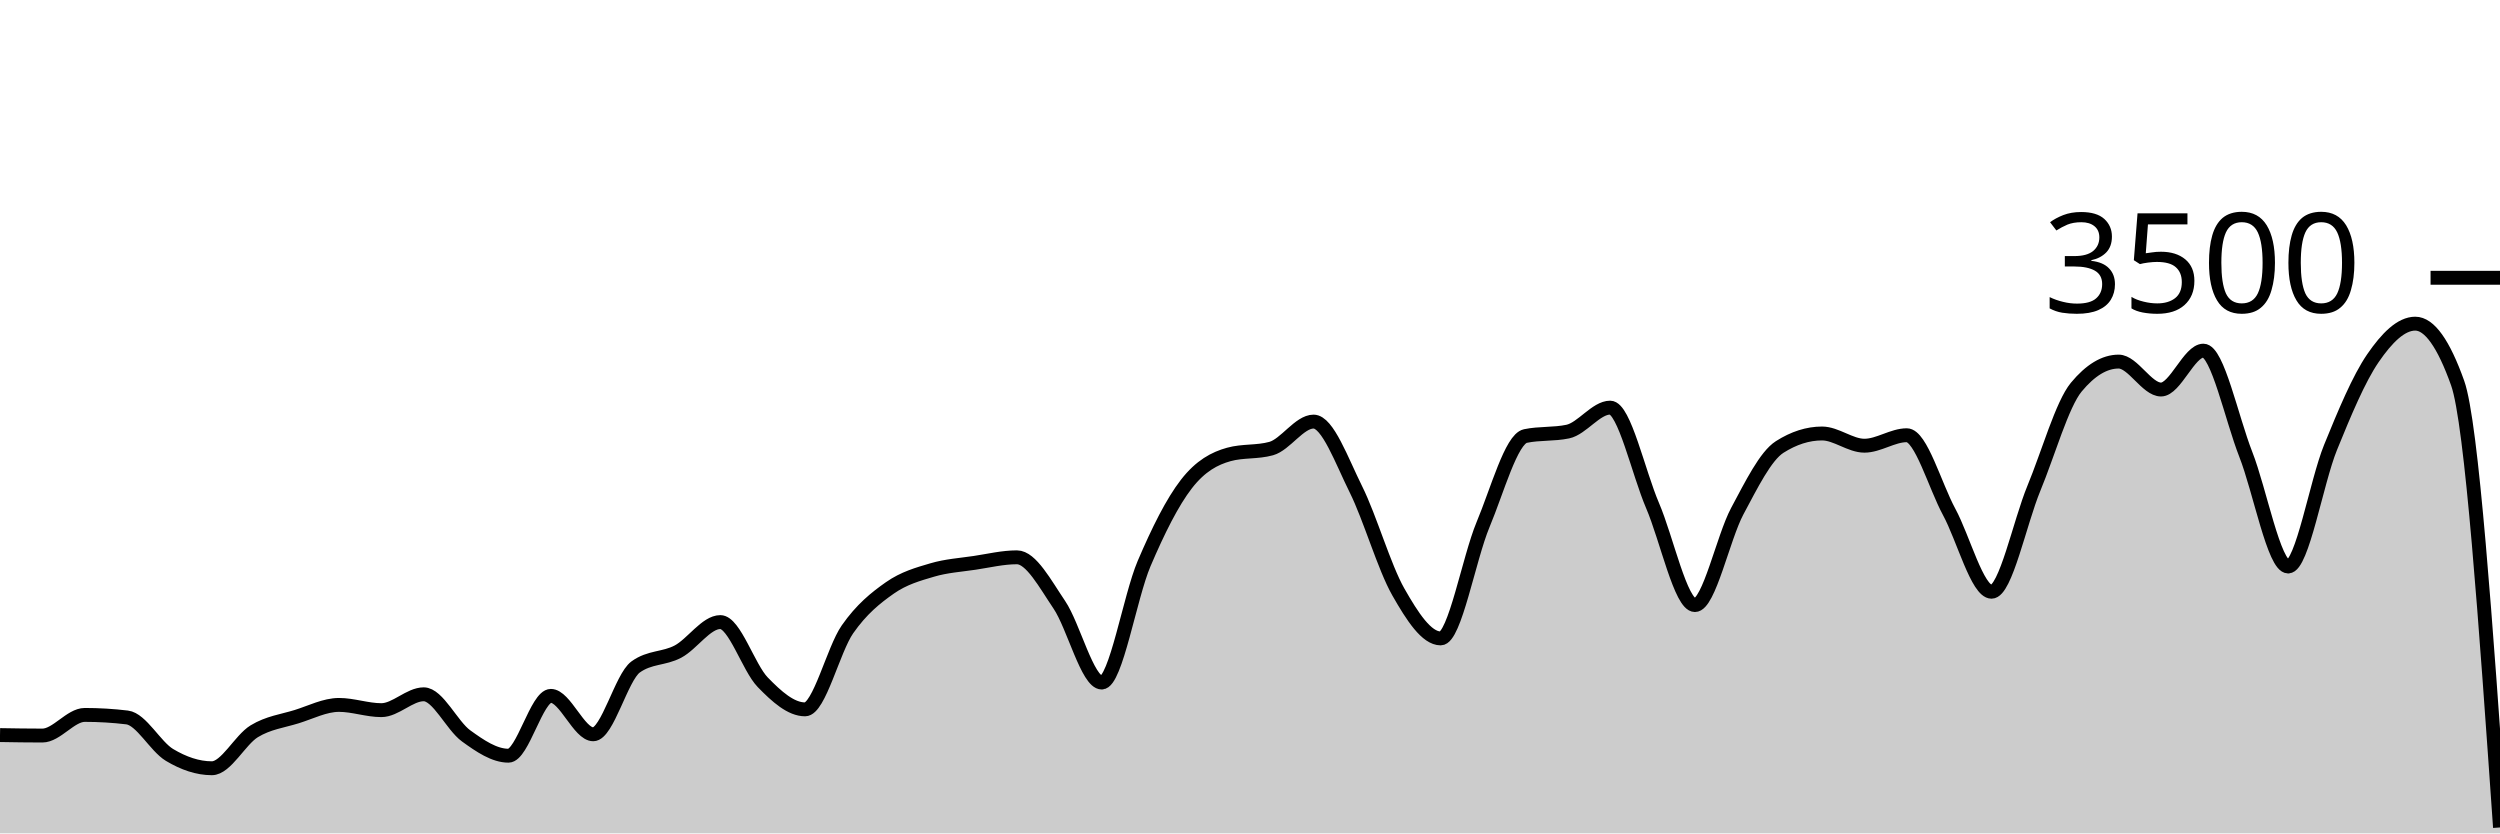
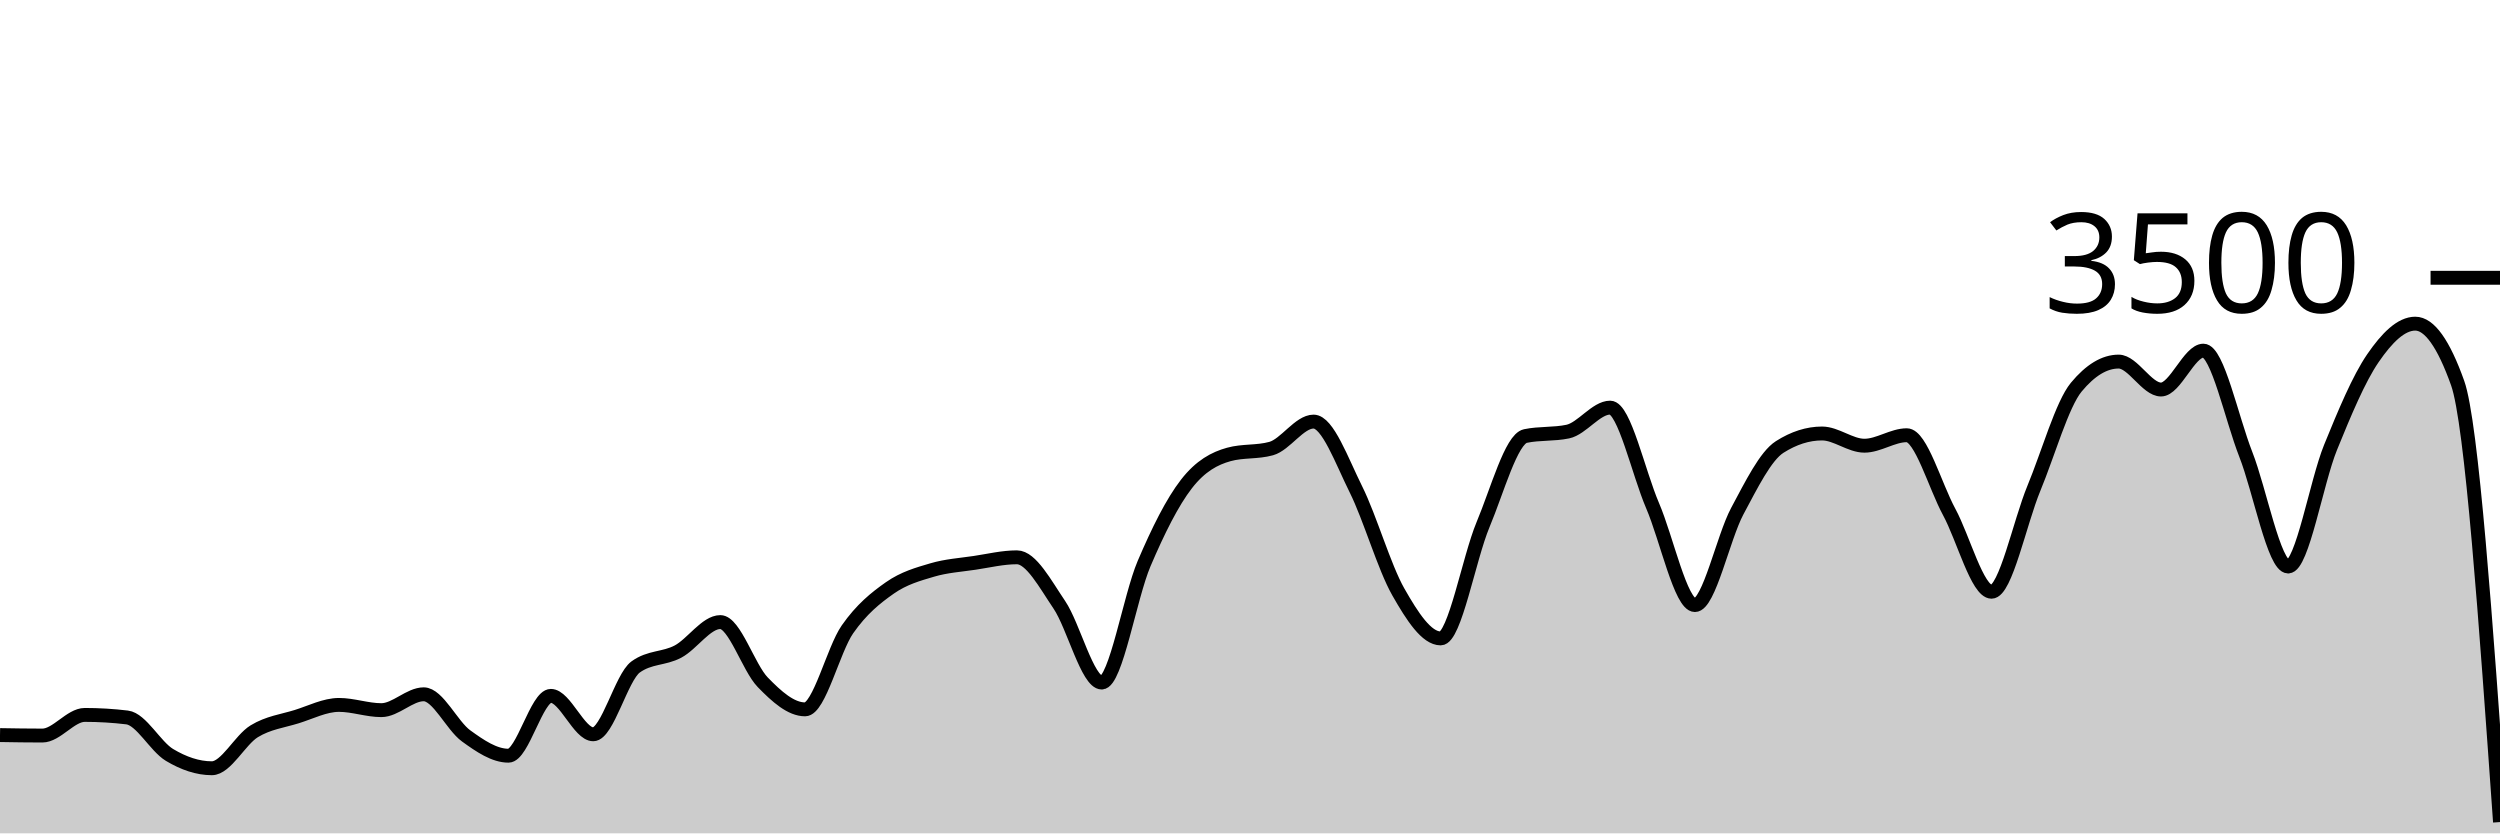
<svg xmlns="http://www.w3.org/2000/svg" viewBox="0 0 180 60">
  <g transform="translate(0,20)">
-     <path class="area" fill="rgba(0, 0, 0, 0.2)" d="M0,32.926C1.017,32.943,2.034,32.96,3.051,32.96C4.068,32.96,5.085,31.474,6.102,31.474C7.119,31.474,8.136,31.535,9.153,31.657C10.169,31.779,11.186,33.745,12.203,34.354C13.22,34.964,14.237,35.314,15.254,35.314C16.271,35.314,17.288,33.27,18.305,32.651C19.322,32.032,20.339,31.916,21.356,31.6C22.373,31.284,23.39,30.754,24.407,30.754C25.424,30.754,26.441,31.131,27.458,31.131C28.475,31.131,29.492,29.989,30.508,29.989C31.525,29.989,32.542,32.246,33.559,32.983C34.576,33.72,35.593,34.411,36.61,34.411C37.627,34.411,38.644,30.103,39.661,30.103C40.678,30.103,41.695,32.869,42.712,32.869C43.729,32.869,44.746,28.762,45.763,28.023C46.78,27.284,47.797,27.453,48.814,26.914C49.831,26.375,50.847,24.789,51.864,24.789C52.881,24.789,53.898,28.072,54.915,29.12C55.932,30.168,56.949,31.074,57.966,31.074C58.983,31.074,60,26.771,61.017,25.314C62.034,23.857,63.051,23.044,64.068,22.331C65.085,21.619,66.102,21.341,67.119,21.04C68.136,20.739,69.153,20.678,70.169,20.526C71.186,20.373,72.203,20.126,73.22,20.126C74.237,20.126,75.254,22.04,76.271,23.543C77.288,25.046,78.305,29.143,79.322,29.143C80.339,29.143,81.356,22.966,82.373,20.583C83.39,18.2,84.407,16.156,85.424,14.846C86.441,13.535,87.458,13.002,88.475,12.72C89.492,12.438,90.508,12.579,91.525,12.297C92.542,12.015,93.559,10.354,94.576,10.354C95.593,10.354,96.61,13.19,97.627,15.234C98.644,17.278,99.661,20.829,100.678,22.617C101.695,24.406,102.712,25.966,103.729,25.966C104.746,25.966,105.763,20.2,106.78,17.771C107.797,15.343,108.814,11.608,109.831,11.394C110.847,11.181,111.864,11.288,112.881,11.074C113.898,10.861,114.915,9.349,115.932,9.349C116.949,9.349,117.966,14.03,118.983,16.4C120,18.77,121.017,23.566,122.034,23.566C123.051,23.566,124.068,18.697,125.085,16.8C126.102,14.903,127.119,12.83,128.136,12.183C129.153,11.535,130.169,11.211,131.186,11.211C132.203,11.211,133.22,12.091,134.237,12.091C135.254,12.091,136.271,11.337,137.288,11.337C138.305,11.337,139.322,14.979,140.339,16.857C141.356,18.735,142.373,22.606,143.39,22.606C144.407,22.606,145.424,17.61,146.441,15.154C147.458,12.699,148.475,9.101,149.492,7.874C150.508,6.648,151.525,6.034,152.542,6.034C153.559,6.034,154.576,8.046,155.593,8.046C156.61,8.046,157.627,5.246,158.644,5.246C159.661,5.246,160.678,10.118,161.695,12.709C162.712,15.299,163.729,20.789,164.746,20.789C165.763,20.789,166.78,14.716,167.797,12.217C168.814,9.718,169.831,7.28,170.847,5.794C171.864,4.309,172.881,3.303,173.898,3.303C174.915,3.303,175.932,4.728,176.949,7.577C177.966,10.427,178.983,25.002,180,39.577L180,40C178.983,40,177.966,40,176.949,40C175.932,40,174.915,40,173.898,40C172.881,40,171.864,40,170.847,40C169.831,40,168.814,40,167.797,40C166.78,40,165.763,40,164.746,40C163.729,40,162.712,40,161.695,40C160.678,40,159.661,40,158.644,40C157.627,40,156.61,40,155.593,40C154.576,40,153.559,40,152.542,40C151.525,40,150.508,40,149.492,40C148.475,40,147.458,40,146.441,40C145.424,40,144.407,40,143.39,40C142.373,40,141.356,40,140.339,40C139.322,40,138.305,40,137.288,40C136.271,40,135.254,40,134.237,40C133.22,40,132.203,40,131.186,40C130.169,40,129.153,40,128.136,40C127.119,40,126.102,40,125.085,40C124.068,40,123.051,40,122.034,40C121.017,40,120,40,118.983,40C117.966,40,116.949,40,115.932,40C114.915,40,113.898,40,112.881,40C111.864,40,110.847,40,109.831,40C108.814,40,107.797,40,106.78,40C105.763,40,104.746,40,103.729,40C102.712,40,101.695,40,100.678,40C99.661,40,98.644,40,97.627,40C96.61,40,95.593,40,94.576,40C93.559,40,92.542,40,91.525,40C90.508,40,89.492,40,88.475,40C87.458,40,86.441,40,85.424,40C84.407,40,83.39,40,82.373,40C81.356,40,80.339,40,79.322,40C78.305,40,77.288,40,76.271,40C75.254,40,74.237,40,73.22,40C72.203,40,71.186,40,70.169,40C69.153,40,68.136,40,67.119,40C66.102,40,65.085,40,64.068,40C63.051,40,62.034,40,61.017,40C60,40,58.983,40,57.966,40C56.949,40,55.932,40,54.915,40C53.898,40,52.881,40,51.864,40C50.847,40,49.831,40,48.814,40C47.797,40,46.78,40,45.763,40C44.746,40,43.729,40,42.712,40C41.695,40,40.678,40,39.661,40C38.644,40,37.627,40,36.61,40C35.593,40,34.576,40,33.559,40C32.542,40,31.525,40,30.508,40C29.492,40,28.475,40,27.458,40C26.441,40,25.424,40,24.407,40C23.39,40,22.373,40,21.356,40C20.339,40,19.322,40,18.305,40C17.288,40,16.271,40,15.254,40C14.237,40,13.22,40,12.203,40C11.186,40,10.169,40,9.153,40C8.136,40,7.119,40,6.102,40C5.085,40,4.068,40,3.051,40C2.034,40,1.017,40,0,40Z" />
-     <path class="line" stroke="black" fill="none" d="M0,32.926C1.017,32.943,2.034,32.96,3.051,32.96C4.068,32.96,5.085,31.474,6.102,31.474C7.119,31.474,8.136,31.535,9.153,31.657C10.169,31.779,11.186,33.745,12.203,34.354C13.22,34.964,14.237,35.314,15.254,35.314C16.271,35.314,17.288,33.27,18.305,32.651C19.322,32.032,20.339,31.916,21.356,31.6C22.373,31.284,23.39,30.754,24.407,30.754C25.424,30.754,26.441,31.131,27.458,31.131C28.475,31.131,29.492,29.989,30.508,29.989C31.525,29.989,32.542,32.246,33.559,32.983C34.576,33.72,35.593,34.411,36.61,34.411C37.627,34.411,38.644,30.103,39.661,30.103C40.678,30.103,41.695,32.869,42.712,32.869C43.729,32.869,44.746,28.762,45.763,28.023C46.78,27.284,47.797,27.453,48.814,26.914C49.831,26.375,50.847,24.789,51.864,24.789C52.881,24.789,53.898,28.072,54.915,29.12C55.932,30.168,56.949,31.074,57.966,31.074C58.983,31.074,60,26.771,61.017,25.314C62.034,23.857,63.051,23.044,64.068,22.331C65.085,21.619,66.102,21.341,67.119,21.04C68.136,20.739,69.153,20.678,70.169,20.526C71.186,20.373,72.203,20.126,73.22,20.126C74.237,20.126,75.254,22.04,76.271,23.543C77.288,25.046,78.305,29.143,79.322,29.143C80.339,29.143,81.356,22.966,82.373,20.583C83.39,18.2,84.407,16.156,85.424,14.846C86.441,13.535,87.458,13.002,88.475,12.72C89.492,12.438,90.508,12.579,91.525,12.297C92.542,12.015,93.559,10.354,94.576,10.354C95.593,10.354,96.61,13.19,97.627,15.234C98.644,17.278,99.661,20.829,100.678,22.617C101.695,24.406,102.712,25.966,103.729,25.966C104.746,25.966,105.763,20.2,106.78,17.771C107.797,15.343,108.814,11.608,109.831,11.394C110.847,11.181,111.864,11.288,112.881,11.074C113.898,10.861,114.915,9.349,115.932,9.349C116.949,9.349,117.966,14.03,118.983,16.4C120,18.77,121.017,23.566,122.034,23.566C123.051,23.566,124.068,18.697,125.085,16.8C126.102,14.903,127.119,12.83,128.136,12.183C129.153,11.535,130.169,11.211,131.186,11.211C132.203,11.211,133.22,12.091,134.237,12.091C135.254,12.091,136.271,11.337,137.288,11.337C138.305,11.337,139.322,14.979,140.339,16.857C141.356,18.735,142.373,22.606,143.39,22.606C144.407,22.606,145.424,17.61,146.441,15.154C147.458,12.699,148.475,9.101,149.492,7.874C150.508,6.648,151.525,6.034,152.542,6.034C153.559,6.034,154.576,8.046,155.593,8.046C156.61,8.046,157.627,5.246,158.644,5.246C159.661,5.246,160.678,10.118,161.695,12.709C162.712,15.299,163.729,20.789,164.746,20.789C165.763,20.789,166.78,14.716,167.797,12.217C168.814,9.718,169.831,7.28,170.847,5.794C171.864,4.309,172.881,3.303,173.898,3.303C174.915,3.303,175.932,4.728,176.949,7.577C177.966,10.427,178.983,25.002,180,39.577" />
+     <path class="area" fill="rgba(0, 0, 0, 0.2)" d="M0,32.926C1.017,32.943,2.034,32.96,3.051,32.96C4.068,32.96,5.085,31.474,6.102,31.474C7.119,31.474,8.136,31.535,9.153,31.657C10.169,31.779,11.186,33.745,12.203,34.354C13.22,34.964,14.237,35.314,15.254,35.314C16.271,35.314,17.288,33.27,18.305,32.651C19.322,32.032,20.339,31.916,21.356,31.6C22.373,31.284,23.39,30.754,24.407,30.754C25.424,30.754,26.441,31.131,27.458,31.131C28.475,31.131,29.492,29.989,30.508,29.989C31.525,29.989,32.542,32.246,33.559,32.983C34.576,33.72,35.593,34.411,36.61,34.411C37.627,34.411,38.644,30.103,39.661,30.103C40.678,30.103,41.695,32.869,42.712,32.869C43.729,32.869,44.746,28.762,45.763,28.023C46.78,27.284,47.797,27.453,48.814,26.914C49.831,26.375,50.847,24.789,51.864,24.789C52.881,24.789,53.898,28.072,54.915,29.12C55.932,30.168,56.949,31.074,57.966,31.074C58.983,31.074,60,26.771,61.017,25.314C62.034,23.857,63.051,23.044,64.068,22.331C65.085,21.619,66.102,21.341,67.119,21.04C68.136,20.739,69.153,20.678,70.169,20.526C71.186,20.373,72.203,20.126,73.22,20.126C74.237,20.126,75.254,22.04,76.271,23.543C77.288,25.046,78.305,29.143,79.322,29.143C80.339,29.143,81.356,22.966,82.373,20.583C83.39,18.2,84.407,16.156,85.424,14.846C86.441,13.535,87.458,13.002,88.475,12.72C89.492,12.438,90.508,12.579,91.525,12.297C92.542,12.015,93.559,10.354,94.576,10.354C95.593,10.354,96.61,13.19,97.627,15.234C98.644,17.278,99.661,20.829,100.678,22.617C101.695,24.406,102.712,25.966,103.729,25.966C104.746,25.966,105.763,20.2,106.78,17.771C107.797,15.343,108.814,11.608,109.831,11.394C110.847,11.181,111.864,11.288,112.881,11.074C113.898,10.861,114.915,9.349,115.932,9.349C116.949,9.349,117.966,14.03,118.983,16.4C120,18.77,121.017,23.566,122.034,23.566C123.051,23.566,124.068,18.697,125.085,16.8C126.102,14.903,127.119,12.83,128.136,12.183C129.153,11.535,130.169,11.211,131.186,11.211C132.203,11.211,133.22,12.091,134.237,12.091C135.254,12.091,136.271,11.337,137.288,11.337C138.305,11.337,139.322,14.979,140.339,16.857C141.356,18.735,142.373,22.606,143.39,22.606C144.407,22.606,145.424,17.61,146.441,15.154C147.458,12.699,148.475,9.101,149.492,7.874C150.508,6.648,151.525,6.034,152.542,6.034C153.559,6.034,154.576,8.046,155.593,8.046C156.61,8.046,157.627,5.246,158.644,5.246C159.661,5.246,160.678,10.118,161.695,12.709C162.712,15.299,163.729,20.789,164.746,20.789C165.763,20.789,166.78,14.716,167.797,12.217C168.814,9.718,169.831,7.28,170.847,5.794C171.864,4.309,172.881,3.303,173.898,3.303C174.915,3.303,175.932,4.728,176.949,7.577C177.966,10.427,178.983,24.808,180,39.189L180,40C178.983,40,177.966,40,176.949,40C175.932,40,174.915,40,173.898,40C172.881,40,171.864,40,170.847,40C169.831,40,168.814,40,167.797,40C166.78,40,165.763,40,164.746,40C163.729,40,162.712,40,161.695,40C160.678,40,159.661,40,158.644,40C157.627,40,156.61,40,155.593,40C154.576,40,153.559,40,152.542,40C151.525,40,150.508,40,149.492,40C148.475,40,147.458,40,146.441,40C145.424,40,144.407,40,143.39,40C142.373,40,141.356,40,140.339,40C139.322,40,138.305,40,137.288,40C136.271,40,135.254,40,134.237,40C133.22,40,132.203,40,131.186,40C130.169,40,129.153,40,128.136,40C127.119,40,126.102,40,125.085,40C124.068,40,123.051,40,122.034,40C121.017,40,120,40,118.983,40C117.966,40,116.949,40,115.932,40C114.915,40,113.898,40,112.881,40C111.864,40,110.847,40,109.831,40C108.814,40,107.797,40,106.78,40C105.763,40,104.746,40,103.729,40C102.712,40,101.695,40,100.678,40C99.661,40,98.644,40,97.627,40C96.61,40,95.593,40,94.576,40C93.559,40,92.542,40,91.525,40C90.508,40,89.492,40,88.475,40C87.458,40,86.441,40,85.424,40C84.407,40,83.39,40,82.373,40C81.356,40,80.339,40,79.322,40C78.305,40,77.288,40,76.271,40C75.254,40,74.237,40,73.22,40C72.203,40,71.186,40,70.169,40C69.153,40,68.136,40,67.119,40C66.102,40,65.085,40,64.068,40C63.051,40,62.034,40,61.017,40C60,40,58.983,40,57.966,40C56.949,40,55.932,40,54.915,40C53.898,40,52.881,40,51.864,40C50.847,40,49.831,40,48.814,40C47.797,40,46.78,40,45.763,40C44.746,40,43.729,40,42.712,40C41.695,40,40.678,40,39.661,40C38.644,40,37.627,40,36.61,40C35.593,40,34.576,40,33.559,40C32.542,40,31.525,40,30.508,40C29.492,40,28.475,40,27.458,40C26.441,40,25.424,40,24.407,40C23.39,40,22.373,40,21.356,40C20.339,40,19.322,40,18.305,40C17.288,40,16.271,40,15.254,40C14.237,40,13.22,40,12.203,40C11.186,40,10.169,40,9.153,40C8.136,40,7.119,40,6.102,40C5.085,40,4.068,40,3.051,40C2.034,40,1.017,40,0,40Z" />
+     <path class="line" stroke="black" fill="none" d="M0,32.926C1.017,32.943,2.034,32.96,3.051,32.96C4.068,32.96,5.085,31.474,6.102,31.474C7.119,31.474,8.136,31.535,9.153,31.657C10.169,31.779,11.186,33.745,12.203,34.354C13.22,34.964,14.237,35.314,15.254,35.314C16.271,35.314,17.288,33.27,18.305,32.651C19.322,32.032,20.339,31.916,21.356,31.6C22.373,31.284,23.39,30.754,24.407,30.754C25.424,30.754,26.441,31.131,27.458,31.131C28.475,31.131,29.492,29.989,30.508,29.989C31.525,29.989,32.542,32.246,33.559,32.983C34.576,33.72,35.593,34.411,36.61,34.411C37.627,34.411,38.644,30.103,39.661,30.103C40.678,30.103,41.695,32.869,42.712,32.869C43.729,32.869,44.746,28.762,45.763,28.023C46.78,27.284,47.797,27.453,48.814,26.914C49.831,26.375,50.847,24.789,51.864,24.789C52.881,24.789,53.898,28.072,54.915,29.12C55.932,30.168,56.949,31.074,57.966,31.074C58.983,31.074,60,26.771,61.017,25.314C62.034,23.857,63.051,23.044,64.068,22.331C65.085,21.619,66.102,21.341,67.119,21.04C68.136,20.739,69.153,20.678,70.169,20.526C71.186,20.373,72.203,20.126,73.22,20.126C74.237,20.126,75.254,22.04,76.271,23.543C77.288,25.046,78.305,29.143,79.322,29.143C80.339,29.143,81.356,22.966,82.373,20.583C83.39,18.2,84.407,16.156,85.424,14.846C86.441,13.535,87.458,13.002,88.475,12.72C89.492,12.438,90.508,12.579,91.525,12.297C92.542,12.015,93.559,10.354,94.576,10.354C95.593,10.354,96.61,13.19,97.627,15.234C98.644,17.278,99.661,20.829,100.678,22.617C101.695,24.406,102.712,25.966,103.729,25.966C104.746,25.966,105.763,20.2,106.78,17.771C107.797,15.343,108.814,11.608,109.831,11.394C110.847,11.181,111.864,11.288,112.881,11.074C113.898,10.861,114.915,9.349,115.932,9.349C116.949,9.349,117.966,14.03,118.983,16.4C120,18.77,121.017,23.566,122.034,23.566C123.051,23.566,124.068,18.697,125.085,16.8C126.102,14.903,127.119,12.83,128.136,12.183C129.153,11.535,130.169,11.211,131.186,11.211C132.203,11.211,133.22,12.091,134.237,12.091C135.254,12.091,136.271,11.337,137.288,11.337C138.305,11.337,139.322,14.979,140.339,16.857C141.356,18.735,142.373,22.606,143.39,22.606C144.407,22.606,145.424,17.61,146.441,15.154C147.458,12.699,148.475,9.101,149.492,7.874C150.508,6.648,151.525,6.034,152.542,6.034C153.559,6.034,154.576,8.046,155.593,8.046C156.61,8.046,157.627,5.246,158.644,5.246C159.661,5.246,160.678,10.118,161.695,12.709C162.712,15.299,163.729,20.789,164.746,20.789C165.763,20.789,166.78,14.716,167.797,12.217C168.814,9.718,169.831,7.28,170.847,5.794C171.864,4.309,172.881,3.303,173.898,3.303C174.915,3.303,175.932,4.728,176.949,7.577C177.966,10.427,178.983,24.808,180,39.189" />
    <path class="axis-ceiling" stroke-width="1" stroke="black" fill="none" d="M175,0L180,0" />
    <text class="axis-ceiling-label" font-family="sans-serif" text-anchor="end" font-size="10px" x="170" y="2.5">3500</text>
  </g>
</svg>
